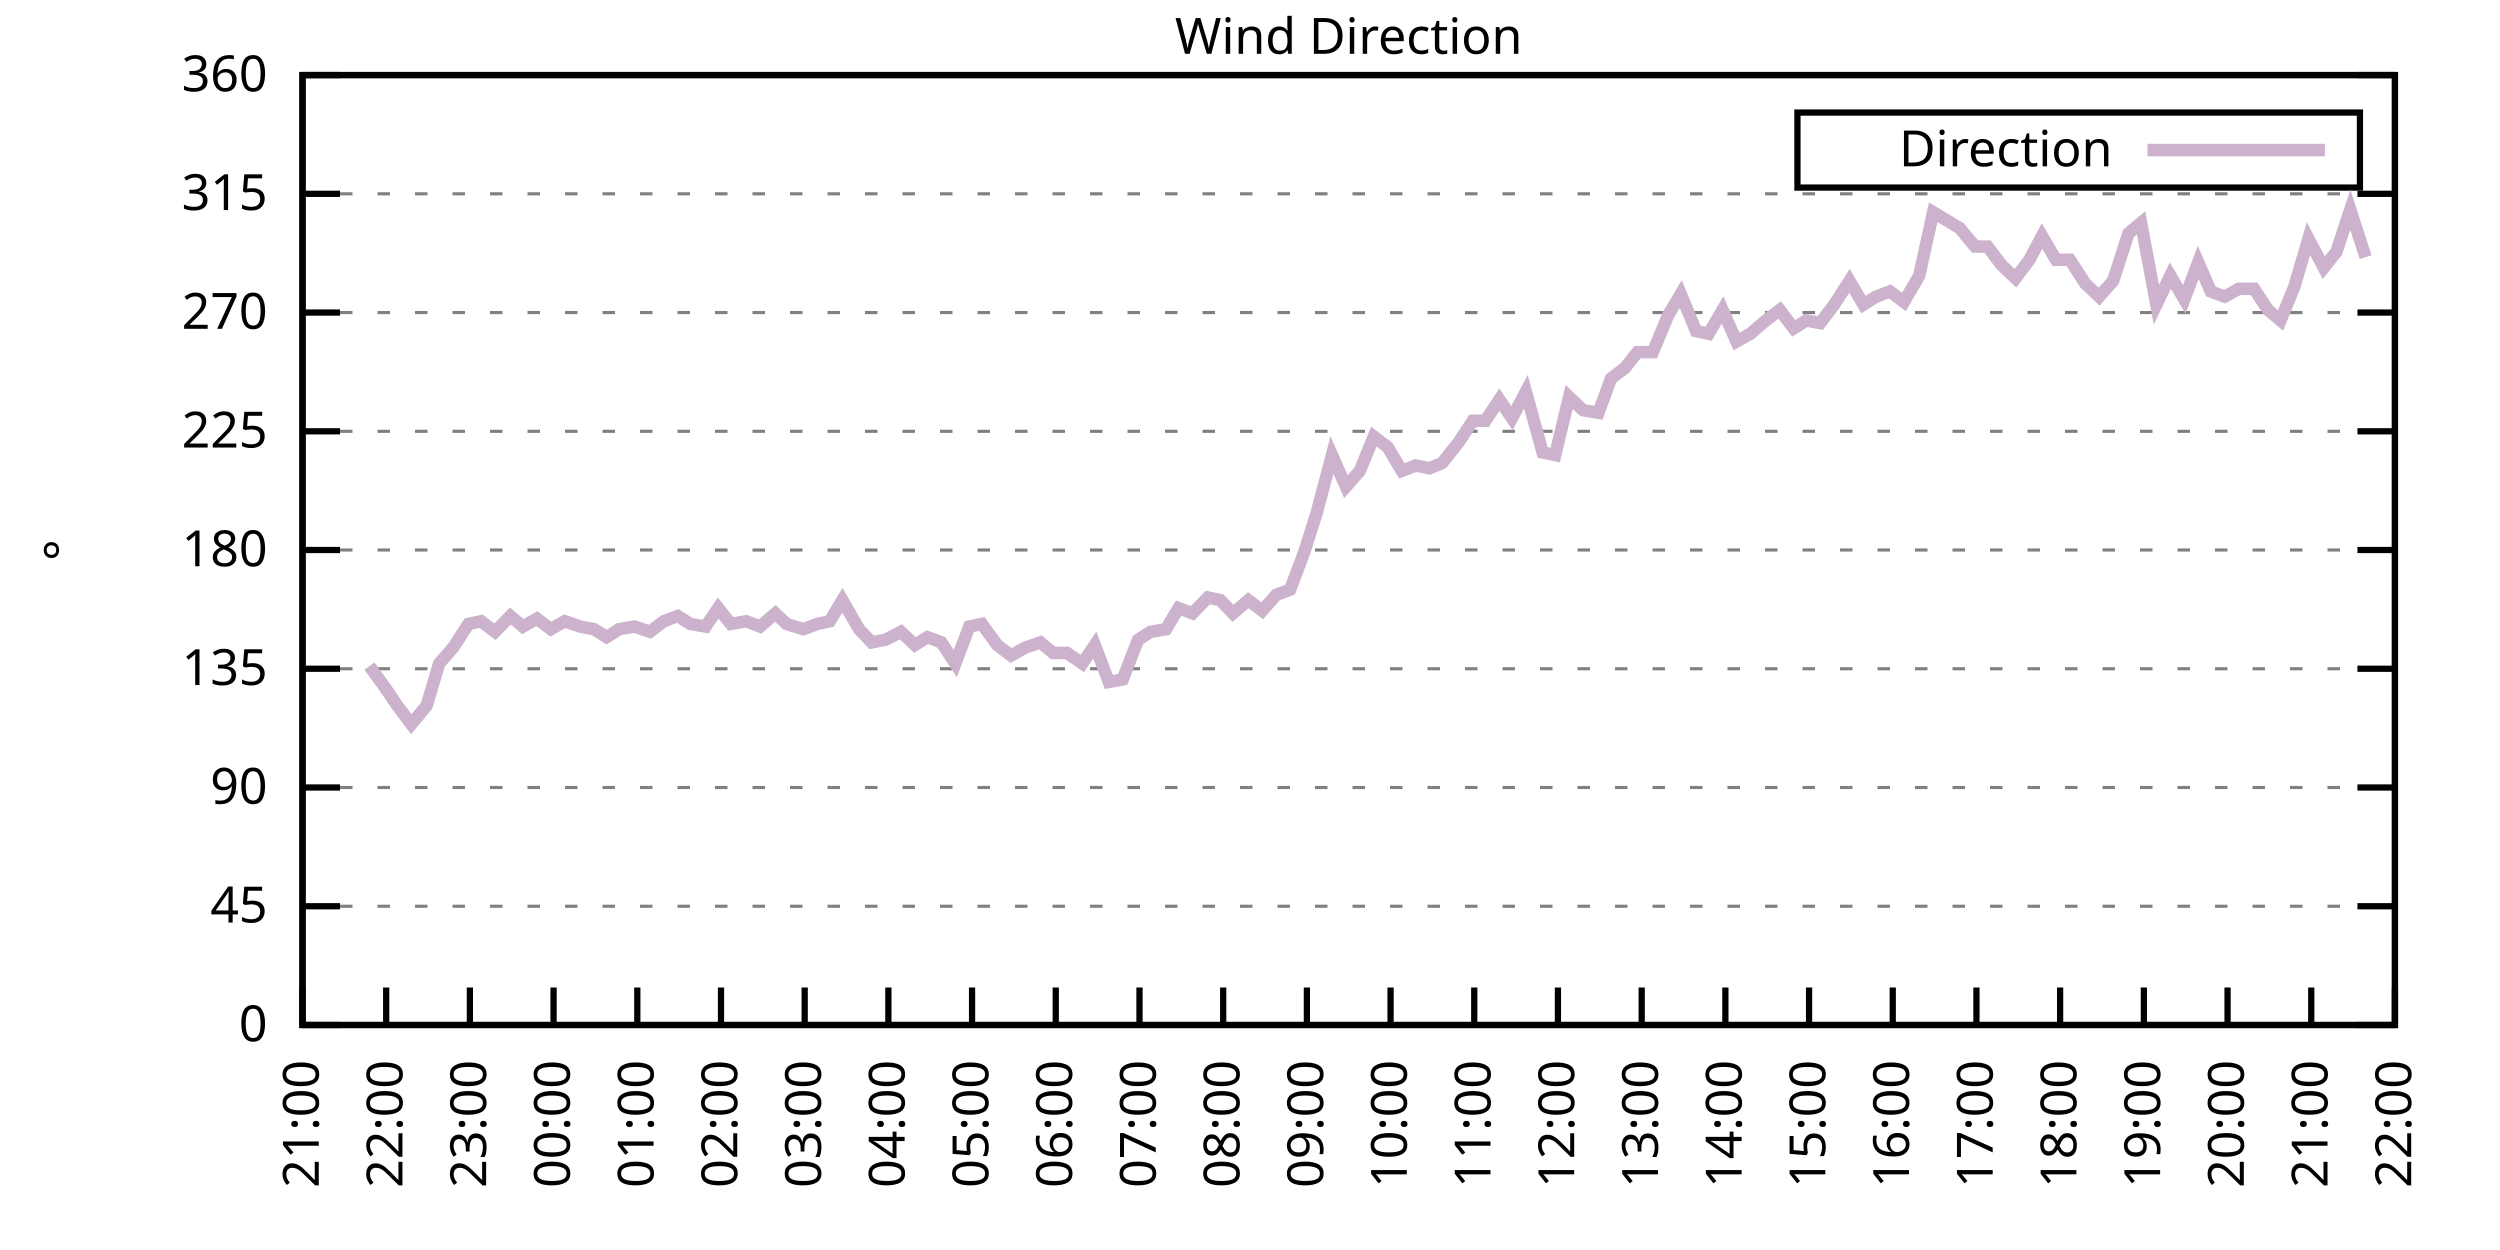
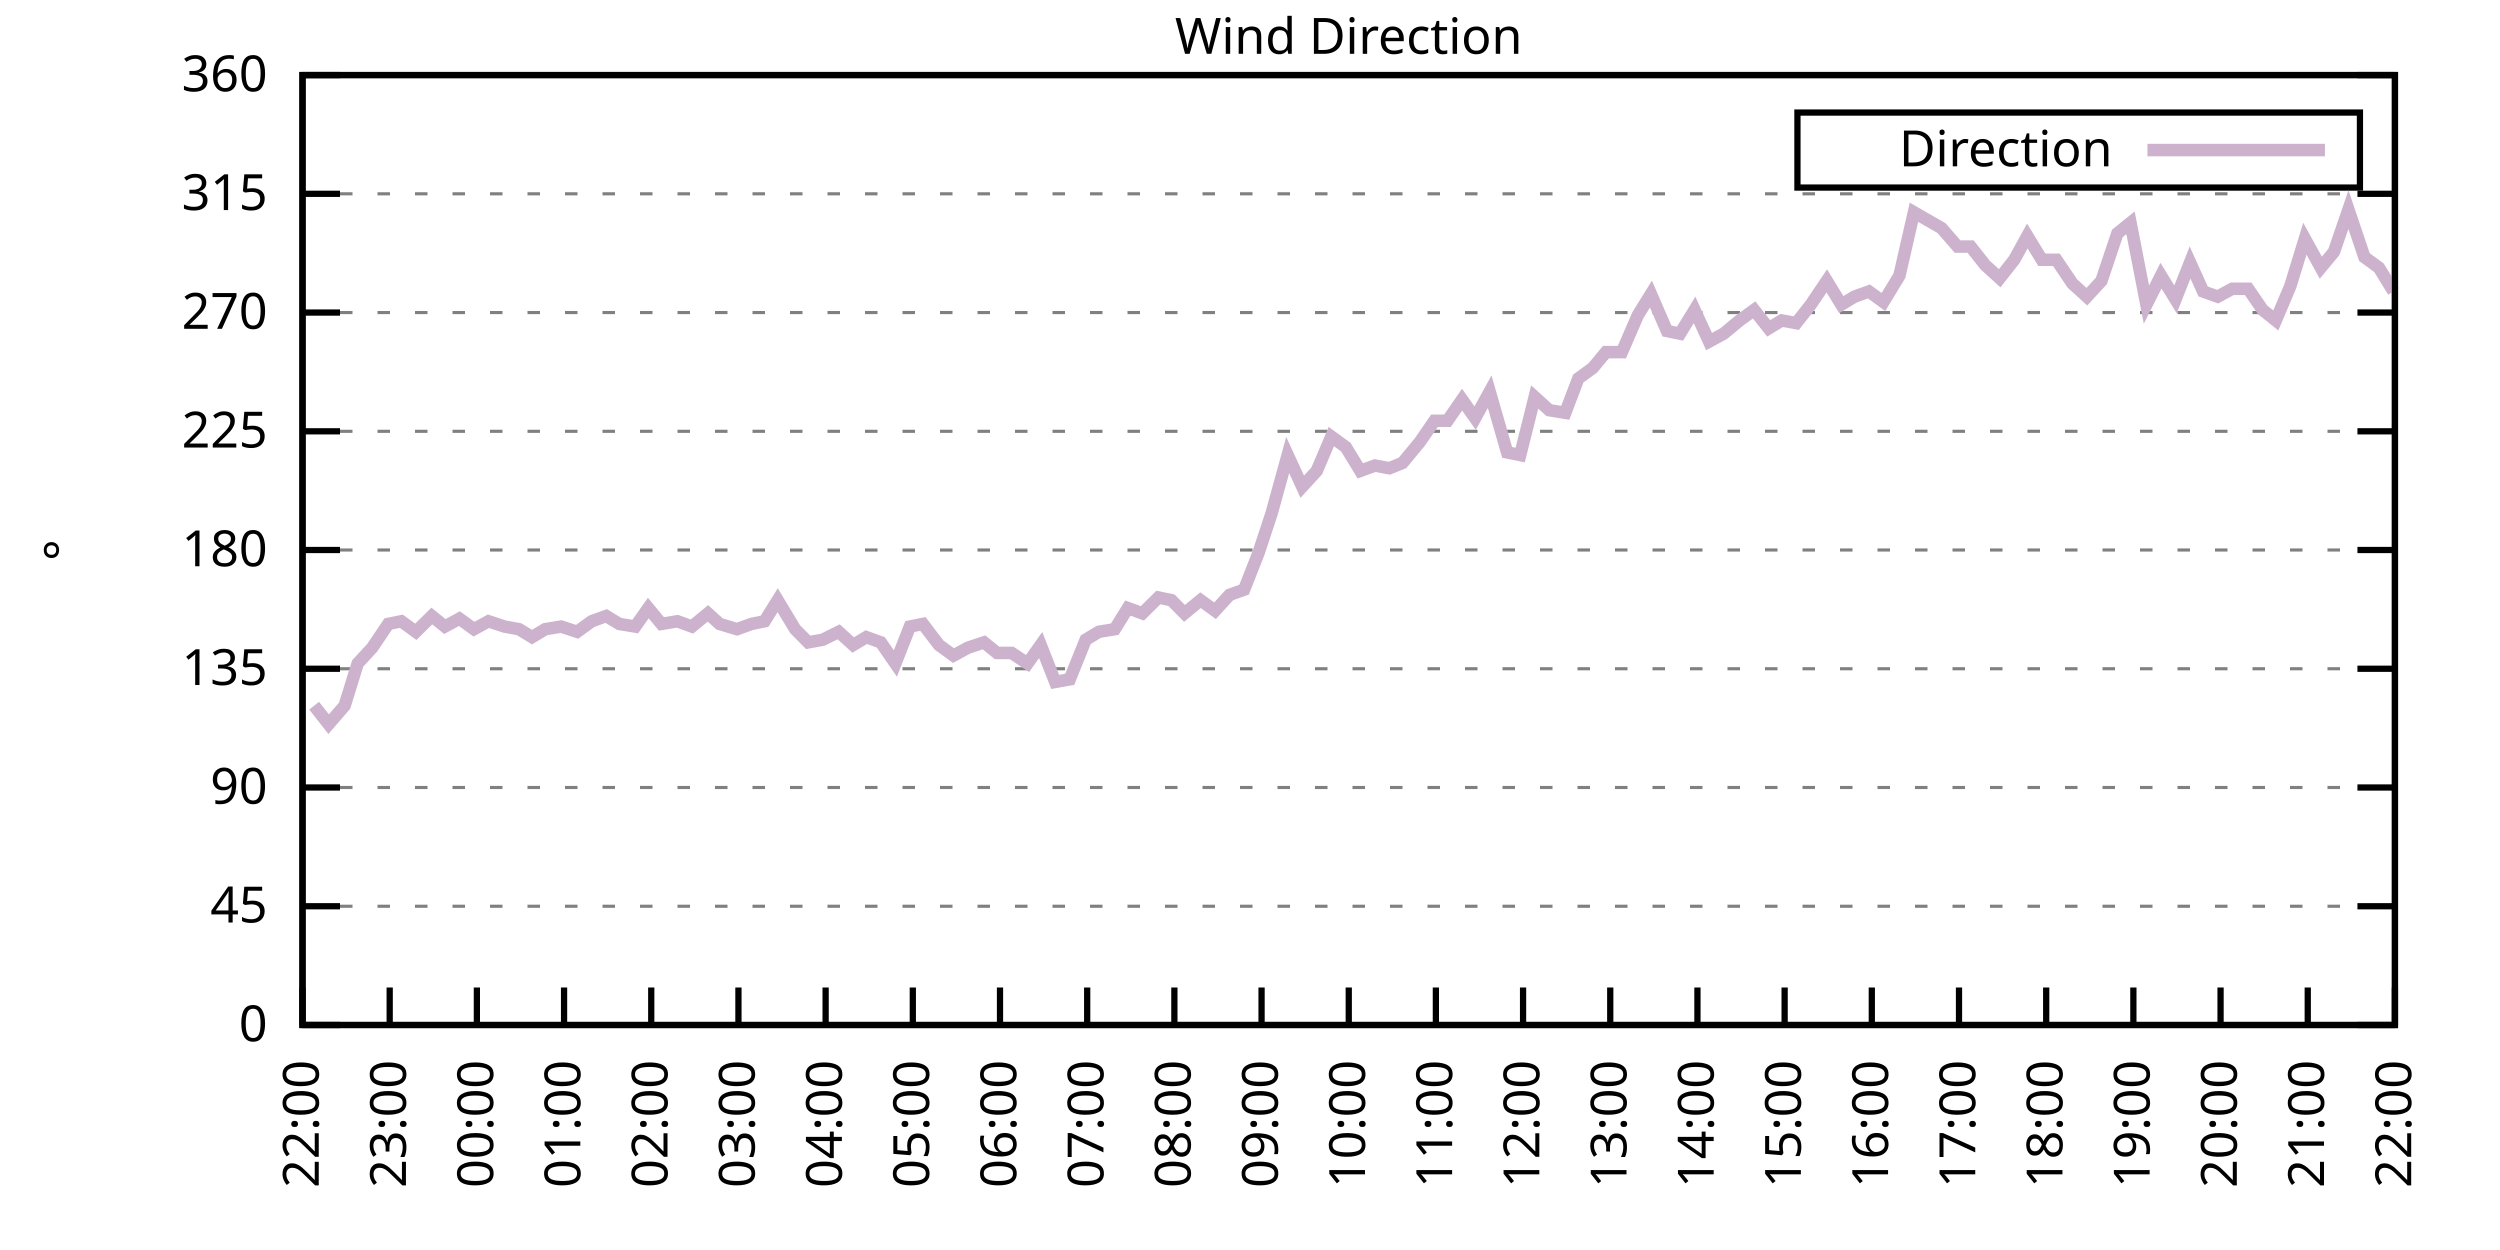
<svg xmlns="http://www.w3.org/2000/svg" xmlns:xlink="http://www.w3.org/1999/xlink" width="400" height="200" viewBox="0 0 400 200">
  <g id="gnuplot_canvas">
    <rect x="0" y="0" width="400" height="200" fill="none" />
    <defs>
      <circle id="gpDot" r="0.5" stroke-width="0.5" stroke="currentColor" />
      <path id="gpPt0" stroke-width="0.333" stroke="currentColor" d="M-1,0 h2 M0,-1 v2" />
      <path id="gpPt1" stroke-width="0.333" stroke="currentColor" d="M-1,-1 L1,1 M1,-1 L-1,1" />
      <path id="gpPt2" stroke-width="0.333" stroke="currentColor" d="M-1,0 L1,0 M0,-1 L0,1 M-1,-1 L1,1 M-1,1 L1,-1" />
      <rect id="gpPt3" stroke-width="0.333" stroke="currentColor" x="-1" y="-1" width="2" height="2" />
      <rect id="gpPt4" stroke-width="0.333" stroke="currentColor" fill="currentColor" x="-1" y="-1" width="2" height="2" />
      <circle id="gpPt5" stroke-width="0.333" stroke="currentColor" cx="0" cy="0" r="1" />
      <use xlink:href="#gpPt5" id="gpPt6" fill="currentColor" stroke="none" />
      <path id="gpPt7" stroke-width="0.333" stroke="currentColor" d="M0,-1.33 L-1.33,0.67 L1.33,0.67 z" />
      <use xlink:href="#gpPt7" id="gpPt8" fill="currentColor" stroke="none" />
      <use xlink:href="#gpPt7" id="gpPt9" stroke="currentColor" transform="rotate(180)" />
      <use xlink:href="#gpPt9" id="gpPt10" fill="currentColor" stroke="none" />
      <use xlink:href="#gpPt3" id="gpPt11" stroke="currentColor" transform="rotate(45)" />
      <use xlink:href="#gpPt11" id="gpPt12" fill="currentColor" stroke="none" />
      <path id="gpPt13" stroke-width="0.333" stroke="currentColor" d="M0,1.330 L1.265,0.411 L0.782,-1.067 L-0.782,-1.076 L-1.265,0.411 z" />
      <use xlink:href="#gpPt13" id="gpPt14" fill="currentColor" stroke="none" />
      <filter id="textbox" filterUnits="objectBoundingBox" x="0" y="0" height="1" width="1">
        <feFlood flood-color="white" flood-opacity="1" result="bgnd" />
        <feComposite in="SourceGraphic" in2="bgnd" operator="atop" />
      </filter>
      <filter id="greybox" filterUnits="objectBoundingBox" x="0" y="0" height="1" width="1">
        <feFlood flood-color="lightgrey" flood-opacity="1" result="grey" />
        <feComposite in="SourceGraphic" in2="grey" operator="atop" />
      </filter>
    </defs>
    <g fill="none" color="white" stroke="currentColor" stroke-width="1.00" stroke-linecap="butt" stroke-linejoin="miter">
</g>
    <g fill="none" color="black" stroke="currentColor" stroke-width="1.00" stroke-linecap="butt" stroke-linejoin="miter">
      <g stroke="none" shape-rendering="crispEdges">
        <polygon fill="rgb(255, 255, 255)" points="48.40,164.00 383.18,164.00 383.18,12.02 48.40,12.02 " />
      </g>
    </g>
    <g fill="none" color="black" stroke="currentColor" stroke-width="1.00" stroke-linecap="butt" stroke-linejoin="miter">
</g>
    <g fill="none" color="black" stroke="black" stroke-width="0.50" stroke-linecap="butt" stroke-linejoin="miter">
</g>
    <g fill="none" color="gray" stroke="currentColor" stroke-width="0.50" stroke-linecap="butt" stroke-linejoin="miter">
      <path stroke="gray" stroke-dasharray="2,4" class="gridline" d="M48.40,164.00 L383.19,164.00  " />
    </g>
    <g fill="none" color="gray" stroke="gray" stroke-width="1.00" stroke-linecap="butt" stroke-linejoin="miter">
</g>
    <g fill="none" color="black" stroke="currentColor" stroke-width="1.00" stroke-linecap="butt" stroke-linejoin="miter">
      <path stroke="black" d="M48.40,164.00 L54.40,164.00 M383.19,164.00 L377.19,164.00  " />
      <g transform="translate(42.80,166.60)" stroke="none" fill="black" font-family="Sans" font-size="8.00" text-anchor="end">
        <text>
          <tspan font-family="Sans"> 0</tspan>
        </text>
      </g>
    </g>
    <g fill="none" color="black" stroke="currentColor" stroke-width="1.00" stroke-linecap="butt" stroke-linejoin="miter">
</g>
    <g fill="none" color="black" stroke="black" stroke-width="0.50" stroke-linecap="butt" stroke-linejoin="miter">
</g>
    <g fill="none" color="gray" stroke="currentColor" stroke-width="0.50" stroke-linecap="butt" stroke-linejoin="miter">
      <path stroke="gray" stroke-dasharray="2,4" class="gridline" d="M48.40,145.00 L383.19,145.00  " />
    </g>
    <g fill="none" color="gray" stroke="gray" stroke-width="1.00" stroke-linecap="butt" stroke-linejoin="miter">
</g>
    <g fill="none" color="black" stroke="currentColor" stroke-width="1.00" stroke-linecap="butt" stroke-linejoin="miter">
      <path stroke="black" d="M48.40,145.00 L54.40,145.00 M383.19,145.00 L377.19,145.00  " />
      <g transform="translate(42.80,147.60)" stroke="none" fill="black" font-family="Sans" font-size="8.00" text-anchor="end">
        <text>
          <tspan font-family="Sans"> 45</tspan>
        </text>
      </g>
    </g>
    <g fill="none" color="black" stroke="currentColor" stroke-width="1.00" stroke-linecap="butt" stroke-linejoin="miter">
</g>
    <g fill="none" color="black" stroke="black" stroke-width="0.50" stroke-linecap="butt" stroke-linejoin="miter">
</g>
    <g fill="none" color="gray" stroke="currentColor" stroke-width="0.50" stroke-linecap="butt" stroke-linejoin="miter">
      <path stroke="gray" stroke-dasharray="2,4" class="gridline" d="M48.40,126.00 L383.19,126.00  " />
    </g>
    <g fill="none" color="gray" stroke="gray" stroke-width="1.00" stroke-linecap="butt" stroke-linejoin="miter">
</g>
    <g fill="none" color="black" stroke="currentColor" stroke-width="1.00" stroke-linecap="butt" stroke-linejoin="miter">
      <path stroke="black" d="M48.40,126.00 L54.40,126.00 M383.19,126.00 L377.19,126.00  " />
      <g transform="translate(42.80,128.60)" stroke="none" fill="black" font-family="Sans" font-size="8.00" text-anchor="end">
        <text>
          <tspan font-family="Sans"> 90</tspan>
        </text>
      </g>
    </g>
    <g fill="none" color="black" stroke="currentColor" stroke-width="1.00" stroke-linecap="butt" stroke-linejoin="miter">
</g>
    <g fill="none" color="black" stroke="black" stroke-width="0.50" stroke-linecap="butt" stroke-linejoin="miter">
</g>
    <g fill="none" color="gray" stroke="currentColor" stroke-width="0.50" stroke-linecap="butt" stroke-linejoin="miter">
      <path stroke="gray" stroke-dasharray="2,4" class="gridline" d="M48.40,107.00 L383.19,107.00  " />
    </g>
    <g fill="none" color="gray" stroke="gray" stroke-width="1.00" stroke-linecap="butt" stroke-linejoin="miter">
</g>
    <g fill="none" color="black" stroke="currentColor" stroke-width="1.00" stroke-linecap="butt" stroke-linejoin="miter">
      <path stroke="black" d="M48.40,107.00 L54.40,107.00 M383.19,107.00 L377.19,107.00  " />
      <g transform="translate(42.80,109.60)" stroke="none" fill="black" font-family="Sans" font-size="8.00" text-anchor="end">
        <text>
          <tspan font-family="Sans"> 135</tspan>
        </text>
      </g>
    </g>
    <g fill="none" color="black" stroke="currentColor" stroke-width="1.00" stroke-linecap="butt" stroke-linejoin="miter">
</g>
    <g fill="none" color="black" stroke="black" stroke-width="0.50" stroke-linecap="butt" stroke-linejoin="miter">
</g>
    <g fill="none" color="gray" stroke="currentColor" stroke-width="0.50" stroke-linecap="butt" stroke-linejoin="miter">
      <path stroke="gray" stroke-dasharray="2,4" class="gridline" d="M48.40,88.00 L383.19,88.00  " />
    </g>
    <g fill="none" color="gray" stroke="gray" stroke-width="1.00" stroke-linecap="butt" stroke-linejoin="miter">
</g>
    <g fill="none" color="black" stroke="currentColor" stroke-width="1.00" stroke-linecap="butt" stroke-linejoin="miter">
      <path stroke="black" d="M48.40,88.00 L54.40,88.00 M383.19,88.00 L377.19,88.00  " />
      <g transform="translate(42.80,90.60)" stroke="none" fill="black" font-family="Sans" font-size="8.00" text-anchor="end">
        <text>
          <tspan font-family="Sans"> 180</tspan>
        </text>
      </g>
    </g>
    <g fill="none" color="black" stroke="currentColor" stroke-width="1.00" stroke-linecap="butt" stroke-linejoin="miter">
</g>
    <g fill="none" color="black" stroke="black" stroke-width="0.50" stroke-linecap="butt" stroke-linejoin="miter">
</g>
    <g fill="none" color="gray" stroke="currentColor" stroke-width="0.50" stroke-linecap="butt" stroke-linejoin="miter">
      <path stroke="gray" stroke-dasharray="2,4" class="gridline" d="M48.40,69.01 L383.19,69.01  " />
    </g>
    <g fill="none" color="gray" stroke="gray" stroke-width="1.00" stroke-linecap="butt" stroke-linejoin="miter">
</g>
    <g fill="none" color="black" stroke="currentColor" stroke-width="1.00" stroke-linecap="butt" stroke-linejoin="miter">
      <path stroke="black" d="M48.40,69.01 L54.40,69.01 M383.19,69.01 L377.19,69.01  " />
      <g transform="translate(42.80,71.61)" stroke="none" fill="black" font-family="Sans" font-size="8.00" text-anchor="end">
        <text>
          <tspan font-family="Sans"> 225</tspan>
        </text>
      </g>
    </g>
    <g fill="none" color="black" stroke="currentColor" stroke-width="1.00" stroke-linecap="butt" stroke-linejoin="miter">
</g>
    <g fill="none" color="black" stroke="black" stroke-width="0.50" stroke-linecap="butt" stroke-linejoin="miter">
</g>
    <g fill="none" color="gray" stroke="currentColor" stroke-width="0.50" stroke-linecap="butt" stroke-linejoin="miter">
      <path stroke="gray" stroke-dasharray="2,4" class="gridline" d="M48.40,50.01 L383.19,50.01  " />
    </g>
    <g fill="none" color="gray" stroke="gray" stroke-width="1.00" stroke-linecap="butt" stroke-linejoin="miter">
</g>
    <g fill="none" color="black" stroke="currentColor" stroke-width="1.00" stroke-linecap="butt" stroke-linejoin="miter">
      <path stroke="black" d="M48.40,50.01 L54.40,50.01 M383.19,50.01 L377.19,50.01  " />
      <g transform="translate(42.80,52.61)" stroke="none" fill="black" font-family="Sans" font-size="8.00" text-anchor="end">
        <text>
          <tspan font-family="Sans"> 270</tspan>
        </text>
      </g>
    </g>
    <g fill="none" color="black" stroke="currentColor" stroke-width="1.00" stroke-linecap="butt" stroke-linejoin="miter">
</g>
    <g fill="none" color="black" stroke="black" stroke-width="0.50" stroke-linecap="butt" stroke-linejoin="miter">
</g>
    <g fill="none" color="gray" stroke="currentColor" stroke-width="0.50" stroke-linecap="butt" stroke-linejoin="miter">
      <path stroke="gray" stroke-dasharray="2,4" class="gridline" d="M48.40,31.01 L383.19,31.01  " />
    </g>
    <g fill="none" color="gray" stroke="gray" stroke-width="1.00" stroke-linecap="butt" stroke-linejoin="miter">
</g>
    <g fill="none" color="black" stroke="currentColor" stroke-width="1.00" stroke-linecap="butt" stroke-linejoin="miter">
      <path stroke="black" d="M48.40,31.01 L54.40,31.01 M383.19,31.01 L377.19,31.01  " />
      <g transform="translate(42.80,33.61)" stroke="none" fill="black" font-family="Sans" font-size="8.00" text-anchor="end">
        <text>
          <tspan font-family="Sans"> 315</tspan>
        </text>
      </g>
    </g>
    <g fill="none" color="black" stroke="currentColor" stroke-width="1.00" stroke-linecap="butt" stroke-linejoin="miter">
</g>
    <g fill="none" color="black" stroke="black" stroke-width="0.50" stroke-linecap="butt" stroke-linejoin="miter">
</g>
    <g fill="none" color="gray" stroke="currentColor" stroke-width="0.50" stroke-linecap="butt" stroke-linejoin="miter">
      <path stroke="gray" stroke-dasharray="2,4" class="gridline" d="M48.40,12.01 L383.19,12.01  " />
    </g>
    <g fill="none" color="gray" stroke="gray" stroke-width="1.00" stroke-linecap="butt" stroke-linejoin="miter">
</g>
    <g fill="none" color="black" stroke="currentColor" stroke-width="1.00" stroke-linecap="butt" stroke-linejoin="miter">
      <path stroke="black" d="M48.40,12.01 L54.40,12.01 M383.19,12.01 L377.19,12.01  " />
      <g transform="translate(42.80,14.61)" stroke="none" fill="black" font-family="Sans" font-size="8.00" text-anchor="end">
        <text>
          <tspan font-family="Sans"> 360</tspan>
        </text>
      </g>
    </g>
    <g fill="none" color="black" stroke="currentColor" stroke-width="1.00" stroke-linecap="butt" stroke-linejoin="miter">
      <path stroke="black" d="M48.40,164.00 L48.40,158.00  " />
      <g transform="translate(51.00,169.60) rotate(270.00)" stroke="none" fill="black" font-family="Sans" font-size="8.00" text-anchor="end">
        <text>
-           <tspan font-family="Sans">21:00</tspan>
-         </text>
-       </g>
-     </g>
-     <g fill="none" color="black" stroke="currentColor" stroke-width="1.00" stroke-linecap="butt" stroke-linejoin="miter">
-       <path stroke="black" d="M61.79,164.00 L61.79,158.00  " />
-       <g transform="translate(64.39,169.60) rotate(270.00)" stroke="none" fill="black" font-family="Sans" font-size="8.00" text-anchor="end">
-         <text>
          <tspan font-family="Sans">22:00</tspan>
        </text>
      </g>
    </g>
    <g fill="none" color="black" stroke="currentColor" stroke-width="1.00" stroke-linecap="butt" stroke-linejoin="miter">
-       <path stroke="black" d="M75.18,164.00 L75.18,158.00  " />
-       <g transform="translate(77.78,169.60) rotate(270.00)" stroke="none" fill="black" font-family="Sans" font-size="8.00" text-anchor="end">
+       <path stroke="black" d="M62.35,164.00 L62.35,158.00  " />
+       <g transform="translate(64.95,169.60) rotate(270.00)" stroke="none" fill="black" font-family="Sans" font-size="8.00" text-anchor="end">
        <text>
          <tspan font-family="Sans">23:00</tspan>
        </text>
      </g>
    </g>
    <g fill="none" color="black" stroke="currentColor" stroke-width="1.00" stroke-linecap="butt" stroke-linejoin="miter">
-       <path stroke="black" d="M88.57,164.00 L88.57,158.00  " />
-       <g transform="translate(91.17,169.60) rotate(270.00)" stroke="none" fill="black" font-family="Sans" font-size="8.00" text-anchor="end">
+       <path stroke="black" d="M76.30,164.00 L76.30,158.00  " />
+       <g transform="translate(78.90,169.60) rotate(270.00)" stroke="none" fill="black" font-family="Sans" font-size="8.00" text-anchor="end">
        <text>
          <tspan font-family="Sans">00:00</tspan>
        </text>
      </g>
    </g>
    <g fill="none" color="black" stroke="currentColor" stroke-width="1.00" stroke-linecap="butt" stroke-linejoin="miter">
-       <path stroke="black" d="M101.97,164.00 L101.97,158.00  " />
-       <g transform="translate(104.57,169.60) rotate(270.00)" stroke="none" fill="black" font-family="Sans" font-size="8.00" text-anchor="end">
+       <path stroke="black" d="M90.25,164.00 L90.25,158.00  " />
+       <g transform="translate(92.85,169.60) rotate(270.00)" stroke="none" fill="black" font-family="Sans" font-size="8.00" text-anchor="end">
        <text>
          <tspan font-family="Sans">01:00</tspan>
        </text>
      </g>
    </g>
    <g fill="none" color="black" stroke="currentColor" stroke-width="1.00" stroke-linecap="butt" stroke-linejoin="miter">
-       <path stroke="black" d="M115.36,164.00 L115.36,158.00  " />
-       <g transform="translate(117.96,169.60) rotate(270.00)" stroke="none" fill="black" font-family="Sans" font-size="8.00" text-anchor="end">
+       <path stroke="black" d="M104.20,164.00 L104.20,158.00  " />
+       <g transform="translate(106.80,169.60) rotate(270.00)" stroke="none" fill="black" font-family="Sans" font-size="8.00" text-anchor="end">
        <text>
          <tspan font-family="Sans">02:00</tspan>
        </text>
      </g>
    </g>
    <g fill="none" color="black" stroke="currentColor" stroke-width="1.00" stroke-linecap="butt" stroke-linejoin="miter">
-       <path stroke="black" d="M128.75,164.00 L128.75,158.00  " />
-       <g transform="translate(131.35,169.60) rotate(270.00)" stroke="none" fill="black" font-family="Sans" font-size="8.00" text-anchor="end">
+       <path stroke="black" d="M118.15,164.00 L118.15,158.00  " />
+       <g transform="translate(120.75,169.60) rotate(270.00)" stroke="none" fill="black" font-family="Sans" font-size="8.00" text-anchor="end">
        <text>
          <tspan font-family="Sans">03:00</tspan>
        </text>
      </g>
    </g>
    <g fill="none" color="black" stroke="currentColor" stroke-width="1.00" stroke-linecap="butt" stroke-linejoin="miter">
-       <path stroke="black" d="M142.14,164.00 L142.14,158.00  " />
-       <g transform="translate(144.74,169.60) rotate(270.00)" stroke="none" fill="black" font-family="Sans" font-size="8.00" text-anchor="end">
+       <path stroke="black" d="M132.10,164.00 L132.10,158.00  " />
+       <g transform="translate(134.70,169.60) rotate(270.00)" stroke="none" fill="black" font-family="Sans" font-size="8.00" text-anchor="end">
        <text>
          <tspan font-family="Sans">04:00</tspan>
        </text>
      </g>
    </g>
    <g fill="none" color="black" stroke="currentColor" stroke-width="1.00" stroke-linecap="butt" stroke-linejoin="miter">
-       <path stroke="black" d="M155.53,164.00 L155.53,158.00  " />
-       <g transform="translate(158.13,169.60) rotate(270.00)" stroke="none" fill="black" font-family="Sans" font-size="8.00" text-anchor="end">
+       <path stroke="black" d="M146.05,164.00 L146.05,158.00  " />
+       <g transform="translate(148.65,169.60) rotate(270.00)" stroke="none" fill="black" font-family="Sans" font-size="8.00" text-anchor="end">
        <text>
          <tspan font-family="Sans">05:00</tspan>
        </text>
      </g>
    </g>
    <g fill="none" color="black" stroke="currentColor" stroke-width="1.00" stroke-linecap="butt" stroke-linejoin="miter">
-       <path stroke="black" d="M168.92,164.00 L168.92,158.00  " />
-       <g transform="translate(171.52,169.60) rotate(270.00)" stroke="none" fill="black" font-family="Sans" font-size="8.00" text-anchor="end">
+       <path stroke="black" d="M160.00,164.00 L160.00,158.00  " />
+       <g transform="translate(162.60,169.60) rotate(270.00)" stroke="none" fill="black" font-family="Sans" font-size="8.00" text-anchor="end">
        <text>
          <tspan font-family="Sans">06:00</tspan>
        </text>
      </g>
    </g>
    <g fill="none" color="black" stroke="currentColor" stroke-width="1.00" stroke-linecap="butt" stroke-linejoin="miter">
-       <path stroke="black" d="M182.32,164.00 L182.32,158.00  " />
-       <g transform="translate(184.92,169.60) rotate(270.00)" stroke="none" fill="black" font-family="Sans" font-size="8.00" text-anchor="end">
+       <path stroke="black" d="M173.95,164.00 L173.95,158.00  " />
+       <g transform="translate(176.55,169.60) rotate(270.00)" stroke="none" fill="black" font-family="Sans" font-size="8.00" text-anchor="end">
        <text>
          <tspan font-family="Sans">07:00</tspan>
        </text>
      </g>
    </g>
    <g fill="none" color="black" stroke="currentColor" stroke-width="1.00" stroke-linecap="butt" stroke-linejoin="miter">
-       <path stroke="black" d="M195.71,164.00 L195.71,158.00  " />
-       <g transform="translate(198.31,169.60) rotate(270.00)" stroke="none" fill="black" font-family="Sans" font-size="8.00" text-anchor="end">
+       <path stroke="black" d="M187.90,164.00 L187.90,158.00  " />
+       <g transform="translate(190.50,169.60) rotate(270.00)" stroke="none" fill="black" font-family="Sans" font-size="8.00" text-anchor="end">
        <text>
          <tspan font-family="Sans">08:00</tspan>
        </text>
      </g>
    </g>
    <g fill="none" color="black" stroke="currentColor" stroke-width="1.00" stroke-linecap="butt" stroke-linejoin="miter">
-       <path stroke="black" d="M209.10,164.00 L209.10,158.00  " />
-       <g transform="translate(211.70,169.60) rotate(270.00)" stroke="none" fill="black" font-family="Sans" font-size="8.00" text-anchor="end">
+       <path stroke="black" d="M201.85,164.00 L201.85,158.00  " />
+       <g transform="translate(204.45,169.60) rotate(270.00)" stroke="none" fill="black" font-family="Sans" font-size="8.00" text-anchor="end">
        <text>
          <tspan font-family="Sans">09:00</tspan>
        </text>
      </g>
    </g>
    <g fill="none" color="black" stroke="currentColor" stroke-width="1.00" stroke-linecap="butt" stroke-linejoin="miter">
-       <path stroke="black" d="M222.49,164.00 L222.49,158.00  " />
-       <g transform="translate(225.09,169.60) rotate(270.00)" stroke="none" fill="black" font-family="Sans" font-size="8.00" text-anchor="end">
+       <path stroke="black" d="M215.80,164.00 L215.80,158.00  " />
+       <g transform="translate(218.40,169.60) rotate(270.00)" stroke="none" fill="black" font-family="Sans" font-size="8.00" text-anchor="end">
        <text>
          <tspan font-family="Sans">10:00</tspan>
        </text>
      </g>
    </g>
    <g fill="none" color="black" stroke="currentColor" stroke-width="1.00" stroke-linecap="butt" stroke-linejoin="miter">
-       <path stroke="black" d="M235.88,164.00 L235.88,158.00  " />
-       <g transform="translate(238.48,169.60) rotate(270.00)" stroke="none" fill="black" font-family="Sans" font-size="8.00" text-anchor="end">
+       <path stroke="black" d="M229.74,164.00 L229.74,158.00  " />
+       <g transform="translate(232.34,169.60) rotate(270.00)" stroke="none" fill="black" font-family="Sans" font-size="8.00" text-anchor="end">
        <text>
          <tspan font-family="Sans">11:00</tspan>
        </text>
      </g>
    </g>
    <g fill="none" color="black" stroke="currentColor" stroke-width="1.00" stroke-linecap="butt" stroke-linejoin="miter">
-       <path stroke="black" d="M249.27,164.00 L249.27,158.00  " />
-       <g transform="translate(251.87,169.60) rotate(270.00)" stroke="none" fill="black" font-family="Sans" font-size="8.00" text-anchor="end">
+       <path stroke="black" d="M243.69,164.00 L243.69,158.00  " />
+       <g transform="translate(246.29,169.60) rotate(270.00)" stroke="none" fill="black" font-family="Sans" font-size="8.00" text-anchor="end">
        <text>
          <tspan font-family="Sans">12:00</tspan>
        </text>
      </g>
    </g>
    <g fill="none" color="black" stroke="currentColor" stroke-width="1.00" stroke-linecap="butt" stroke-linejoin="miter">
-       <path stroke="black" d="M262.67,164.00 L262.67,158.00  " />
-       <g transform="translate(265.27,169.60) rotate(270.00)" stroke="none" fill="black" font-family="Sans" font-size="8.00" text-anchor="end">
+       <path stroke="black" d="M257.64,164.00 L257.64,158.00  " />
+       <g transform="translate(260.24,169.60) rotate(270.00)" stroke="none" fill="black" font-family="Sans" font-size="8.00" text-anchor="end">
        <text>
          <tspan font-family="Sans">13:00</tspan>
        </text>
      </g>
    </g>
    <g fill="none" color="black" stroke="currentColor" stroke-width="1.00" stroke-linecap="butt" stroke-linejoin="miter">
-       <path stroke="black" d="M276.06,164.00 L276.06,158.00  " />
-       <g transform="translate(278.66,169.60) rotate(270.00)" stroke="none" fill="black" font-family="Sans" font-size="8.00" text-anchor="end">
+       <path stroke="black" d="M271.59,164.00 L271.59,158.00  " />
+       <g transform="translate(274.19,169.60) rotate(270.00)" stroke="none" fill="black" font-family="Sans" font-size="8.00" text-anchor="end">
        <text>
          <tspan font-family="Sans">14:00</tspan>
        </text>
      </g>
    </g>
    <g fill="none" color="black" stroke="currentColor" stroke-width="1.00" stroke-linecap="butt" stroke-linejoin="miter">
-       <path stroke="black" d="M289.45,164.00 L289.45,158.00  " />
-       <g transform="translate(292.05,169.60) rotate(270.00)" stroke="none" fill="black" font-family="Sans" font-size="8.00" text-anchor="end">
+       <path stroke="black" d="M285.54,164.00 L285.54,158.00  " />
+       <g transform="translate(288.14,169.60) rotate(270.00)" stroke="none" fill="black" font-family="Sans" font-size="8.00" text-anchor="end">
        <text>
          <tspan font-family="Sans">15:00</tspan>
        </text>
      </g>
    </g>
    <g fill="none" color="black" stroke="currentColor" stroke-width="1.00" stroke-linecap="butt" stroke-linejoin="miter">
-       <path stroke="black" d="M302.84,164.00 L302.84,158.00  " />
-       <g transform="translate(305.44,169.60) rotate(270.00)" stroke="none" fill="black" font-family="Sans" font-size="8.00" text-anchor="end">
+       <path stroke="black" d="M299.49,164.00 L299.49,158.00  " />
+       <g transform="translate(302.09,169.60) rotate(270.00)" stroke="none" fill="black" font-family="Sans" font-size="8.00" text-anchor="end">
        <text>
          <tspan font-family="Sans">16:00</tspan>
        </text>
      </g>
    </g>
    <g fill="none" color="black" stroke="currentColor" stroke-width="1.00" stroke-linecap="butt" stroke-linejoin="miter">
-       <path stroke="black" d="M316.23,164.00 L316.23,158.00  " />
-       <g transform="translate(318.83,169.60) rotate(270.00)" stroke="none" fill="black" font-family="Sans" font-size="8.00" text-anchor="end">
+       <path stroke="black" d="M313.44,164.00 L313.44,158.00  " />
+       <g transform="translate(316.04,169.60) rotate(270.00)" stroke="none" fill="black" font-family="Sans" font-size="8.00" text-anchor="end">
        <text>
          <tspan font-family="Sans">17:00</tspan>
        </text>
      </g>
    </g>
    <g fill="none" color="black" stroke="currentColor" stroke-width="1.00" stroke-linecap="butt" stroke-linejoin="miter">
-       <path stroke="black" d="M329.62,164.00 L329.62,158.00  " />
-       <g transform="translate(332.22,169.60) rotate(270.00)" stroke="none" fill="black" font-family="Sans" font-size="8.00" text-anchor="end">
+       <path stroke="black" d="M327.39,164.00 L327.39,158.00  " />
+       <g transform="translate(329.99,169.60) rotate(270.00)" stroke="none" fill="black" font-family="Sans" font-size="8.00" text-anchor="end">
        <text>
          <tspan font-family="Sans">18:00</tspan>
        </text>
      </g>
    </g>
    <g fill="none" color="black" stroke="currentColor" stroke-width="1.00" stroke-linecap="butt" stroke-linejoin="miter">
-       <path stroke="black" d="M343.02,164.00 L343.02,158.00  " />
-       <g transform="translate(345.62,169.60) rotate(270.00)" stroke="none" fill="black" font-family="Sans" font-size="8.00" text-anchor="end">
+       <path stroke="black" d="M341.34,164.00 L341.34,158.00  " />
+       <g transform="translate(343.94,169.60) rotate(270.00)" stroke="none" fill="black" font-family="Sans" font-size="8.00" text-anchor="end">
        <text>
          <tspan font-family="Sans">19:00</tspan>
        </text>
      </g>
    </g>
    <g fill="none" color="black" stroke="currentColor" stroke-width="1.00" stroke-linecap="butt" stroke-linejoin="miter">
-       <path stroke="black" d="M356.41,164.00 L356.41,158.00  " />
-       <g transform="translate(359.01,169.60) rotate(270.00)" stroke="none" fill="black" font-family="Sans" font-size="8.00" text-anchor="end">
+       <path stroke="black" d="M355.29,164.00 L355.29,158.00  " />
+       <g transform="translate(357.89,169.60) rotate(270.00)" stroke="none" fill="black" font-family="Sans" font-size="8.00" text-anchor="end">
        <text>
          <tspan font-family="Sans">20:00</tspan>
        </text>
      </g>
    </g>
    <g fill="none" color="black" stroke="currentColor" stroke-width="1.00" stroke-linecap="butt" stroke-linejoin="miter">
-       <path stroke="black" d="M369.80,164.00 L369.80,158.00  " />
-       <g transform="translate(372.40,169.60) rotate(270.00)" stroke="none" fill="black" font-family="Sans" font-size="8.00" text-anchor="end">
+       <path stroke="black" d="M369.24,164.00 L369.24,158.00  " />
+       <g transform="translate(371.84,169.60) rotate(270.00)" stroke="none" fill="black" font-family="Sans" font-size="8.00" text-anchor="end">
        <text>
          <tspan font-family="Sans">21:00</tspan>
        </text>
      </g>
    </g>
    <g fill="none" color="black" stroke="currentColor" stroke-width="1.00" stroke-linecap="butt" stroke-linejoin="miter">
      <path stroke="black" d="M383.19,164.00 L383.19,158.00  " />
      <g transform="translate(385.79,169.60) rotate(270.00)" stroke="none" fill="black" font-family="Sans" font-size="8.00" text-anchor="end">
        <text>
          <tspan font-family="Sans">22:00</tspan>
        </text>
      </g>
    </g>
    <g fill="none" color="black" stroke="currentColor" stroke-width="1.00" stroke-linecap="butt" stroke-linejoin="miter">
</g>
    <g fill="none" color="black" stroke="currentColor" stroke-width="1.00" stroke-linecap="butt" stroke-linejoin="miter">
      <path stroke="black" d="M48.40,12.01 L48.40,164.00 L383.19,164.00 L383.19,12.01 L48.40,12.01 Z  " />
    </g>
    <g fill="none" color="black" stroke="currentColor" stroke-width="1.00" stroke-linecap="butt" stroke-linejoin="miter">
</g>
    <g fill="none" color="black" stroke="currentColor" stroke-width="1.00" stroke-linecap="butt" stroke-linejoin="miter">
      <path stroke="black" d="M287.59,30.01 L287.59,18.01 L377.59,18.01 L377.59,30.01 L287.59,30.01 Z  " />
    </g>
    <g id="Wind_direction_plot_1">
      <g fill="none" color="white" stroke="black" stroke-width="2.00" stroke-linecap="butt" stroke-linejoin="miter">
</g>
      <g fill="none" color="black" stroke="currentColor" stroke-width="2.00" stroke-linecap="butt" stroke-linejoin="miter">
        <g transform="translate(337.99,26.61)" stroke="none" fill="black" font-family="Sans" font-size="8.00" text-anchor="end">
          <text>
            <tspan font-family="Sans">Direction</tspan>
          </text>
        </g>
      </g>
      <g fill="none" color="black" stroke="currentColor" stroke-width="2.00" stroke-linecap="butt" stroke-linejoin="miter">
-         <path stroke="rgb(204, 178, 204)" d="M343.59,24.01 L371.99,24.01 M59.11,106.58 L61.57,109.96 L63.58,112.91 L65.81,115.87 L68.26,112.91 L70.27,106.16   L72.50,103.63 L74.96,99.83 L76.97,99.40 L79.20,101.09 L81.66,98.56 L83.66,100.25 L85.90,98.98 L88.13,100.67   L90.36,99.40 L92.82,100.25 L95.05,100.67 L97.06,101.94 L99.06,100.67 L101.52,100.25 L103.98,101.09 L106.21,99.40   L108.44,98.56 L110.45,99.83 L112.90,100.25 L114.91,97.29 L116.92,99.83 L119.38,99.40 L121.61,100.25 L124.06,98.14   L125.85,99.83 L128.53,100.67 L130.76,99.83 L132.77,99.40 L134.78,96.03 L137.45,100.67 L139.46,102.78 L141.69,102.36   L144.15,101.09 L146.38,103.20 L148.39,101.94 L150.62,102.78 L152.85,106.16 L155.09,100.25 L157.10,99.83 L159.55,103.20   L161.78,104.89 L164.01,103.63 L166.47,102.78 L168.48,104.47 L170.71,104.47 L173.17,106.16 L175.17,103.20 L177.41,109.11   L179.64,108.69 L182.09,102.36 L184.10,101.09 L186.56,100.67 L188.57,97.29 L190.80,98.14 L193.25,95.60 L195.26,96.03   L197.27,98.14 L199.73,96.03 L201.96,97.72 L204.19,95.18 L206.42,94.34 L208.65,88.43 L210.66,82.09 L213.12,72.81   L215.35,77.87 L217.58,75.34 L219.81,69.85 L222.04,71.54 L224.28,75.34 L226.51,74.49 L228.74,74.92 L230.75,74.07   L233.43,70.70 L235.66,67.32 L237.67,67.32 L239.90,63.94 L241.91,66.90 L244.14,62.67 L246.82,72.38 L248.83,72.81   L251.06,63.52 L253.29,65.63 L255.75,66.05 L257.76,60.56 L259.99,58.87 L262.00,56.34 L264.45,56.34 L266.91,50.43   L268.92,47.05 L271.37,52.96 L273.38,53.39 L275.61,49.59 L277.84,54.65 L280.07,53.39 L282.53,51.27 L284.76,49.59   L286.99,52.54 L289.00,51.27 L291.23,51.70 L293.47,48.74 L295.92,44.94 L298.15,48.74 L300.16,47.47 L302.39,46.63   L304.63,48.32 L307.08,44.10 L309.31,33.96 L313.55,36.50 L316.01,39.45 L318.02,39.45 L320.25,42.41 L322.48,44.52   L324.71,41.56 L326.72,37.76 L328.95,41.56 L331.19,41.56 L333.64,45.36 L335.87,47.47 L338.10,44.94 L340.56,37.34   L342.57,35.65 L345.02,48.74 L347.26,44.10 L349.49,47.90 L351.72,41.99 L353.73,46.63 L355.96,47.47 L358.19,46.21   L360.65,46.21 L362.88,49.59 L364.89,51.27 L367.12,45.79 L369.35,38.19 L371.81,42.83 L373.82,40.30 L376.05,33.54   L378.50,41.14  " />
+         <path stroke="rgb(204, 178, 204)" d="M343.59,24.01 L371.99,24.01 M50.26,112.91 L52.58,115.87 L55.14,112.91 L57.23,106.16 L59.56,103.63 L62.12,99.83   L64.21,99.40 L66.53,101.09 L69.09,98.56 L71.18,100.25 L73.51,98.98 L75.83,100.67 L78.16,99.40 L80.72,100.25   L83.04,100.67 L85.13,101.94 L87.23,100.67 L89.78,100.25 L92.34,101.09 L94.67,99.40 L96.99,98.56 L99.08,99.83   L101.64,100.25 L103.73,97.29 L105.83,99.83 L108.38,99.40 L110.71,100.25 L113.27,98.14 L115.13,99.83 L117.92,100.67   L120.24,99.83 L122.33,99.40 L124.43,96.03 L127.22,100.67 L129.31,102.78 L131.63,102.36 L134.19,101.09 L136.51,103.20   L138.61,101.94 L140.93,102.78 L143.26,106.16 L145.58,100.25 L147.67,99.83 L150.23,103.20 L152.56,104.89 L154.88,103.63   L157.44,102.78 L159.53,104.47 L161.86,104.47 L164.41,106.16 L166.51,103.20 L168.83,109.11 L171.16,108.69 L173.71,102.36   L175.81,101.09 L178.36,100.67 L180.46,97.29 L182.78,98.14 L185.34,95.60 L187.43,96.03 L189.52,98.14 L192.08,96.03   L194.41,97.72 L196.73,95.18 L199.06,94.34 L201.38,88.43 L203.47,82.09 L206.03,72.81 L208.36,77.87 L210.68,75.34   L213.01,69.85 L215.33,71.54 L217.65,75.34 L219.98,74.49 L222.30,74.92 L224.40,74.07 L227.19,70.70 L229.51,67.32   L231.60,67.32 L233.93,63.94 L236.02,66.90 L238.35,62.67 L241.14,72.38 L243.23,72.81 L245.55,63.52 L247.88,65.63   L250.44,66.05 L252.53,60.56 L254.85,58.87 L256.95,56.34 L259.50,56.34 L262.06,50.43 L264.15,47.05 L266.71,52.96   L268.80,53.39 L271.13,49.59 L273.45,54.65 L275.78,53.39 L278.34,51.27 L280.66,49.59 L282.99,52.54 L285.08,51.27   L287.40,51.70 L289.73,48.74 L292.29,44.94 L294.61,48.74 L296.70,47.47 L299.03,46.63 L301.35,48.32 L303.91,44.10   L306.23,33.96 L310.65,36.50 L313.21,39.45 L315.30,39.45 L317.63,42.41 L319.95,44.52 L322.28,41.56 L324.37,37.76   L326.69,41.56 L329.02,41.56 L331.58,45.36 L333.90,47.47 L336.23,44.94 L338.78,37.34 L340.88,35.65 L343.43,48.74   L345.76,44.10 L348.08,47.90 L350.41,41.99 L352.50,46.63 L354.83,47.47 L357.15,46.21 L359.71,46.21 L362.03,49.59   L364.13,51.27 L366.45,45.79 L368.78,38.19 L371.33,42.83 L373.43,40.30 L375.75,33.54 L378.31,41.14 L380.63,42.83   L382.96,46.63  " />
      </g>
    </g>
    <g fill="none" color="black" stroke="currentColor" stroke-width="2.00" stroke-linecap="butt" stroke-linejoin="miter">
</g>
    <g fill="none" color="black" stroke="black" stroke-width="1.00" stroke-linecap="butt" stroke-linejoin="miter">
</g>
    <g fill="none" color="black" stroke="currentColor" stroke-width="1.00" stroke-linecap="butt" stroke-linejoin="miter">
      <path stroke="black" d="M48.40,12.01 L48.40,164.00 L383.19,164.00 L383.19,12.01 L48.40,12.01 Z  " />
      <g transform="translate(12.80,88.01) rotate(270.00)" stroke="none" fill="black" font-family="Sans" font-size="8.00" text-anchor="middle">
        <text>
          <tspan font-family="Sans">°</tspan>
        </text>
      </g>
    </g>
    <g fill="none" color="black" stroke="currentColor" stroke-width="1.00" stroke-linecap="butt" stroke-linejoin="miter">
</g>
    <g fill="none" color="black" stroke="currentColor" stroke-width="1.00" stroke-linecap="butt" stroke-linejoin="miter">
      <g transform="translate(215.79,8.61)" stroke="none" fill="black" font-family="Sans" font-size="8.00" text-anchor="middle">
        <text>
          <tspan font-family="Sans">Wind Direction</tspan>
        </text>
      </g>
    </g>
    <g fill="none" color="black" stroke="currentColor" stroke-width="1.00" stroke-linecap="butt" stroke-linejoin="miter">
</g>
  </g>
</svg>
